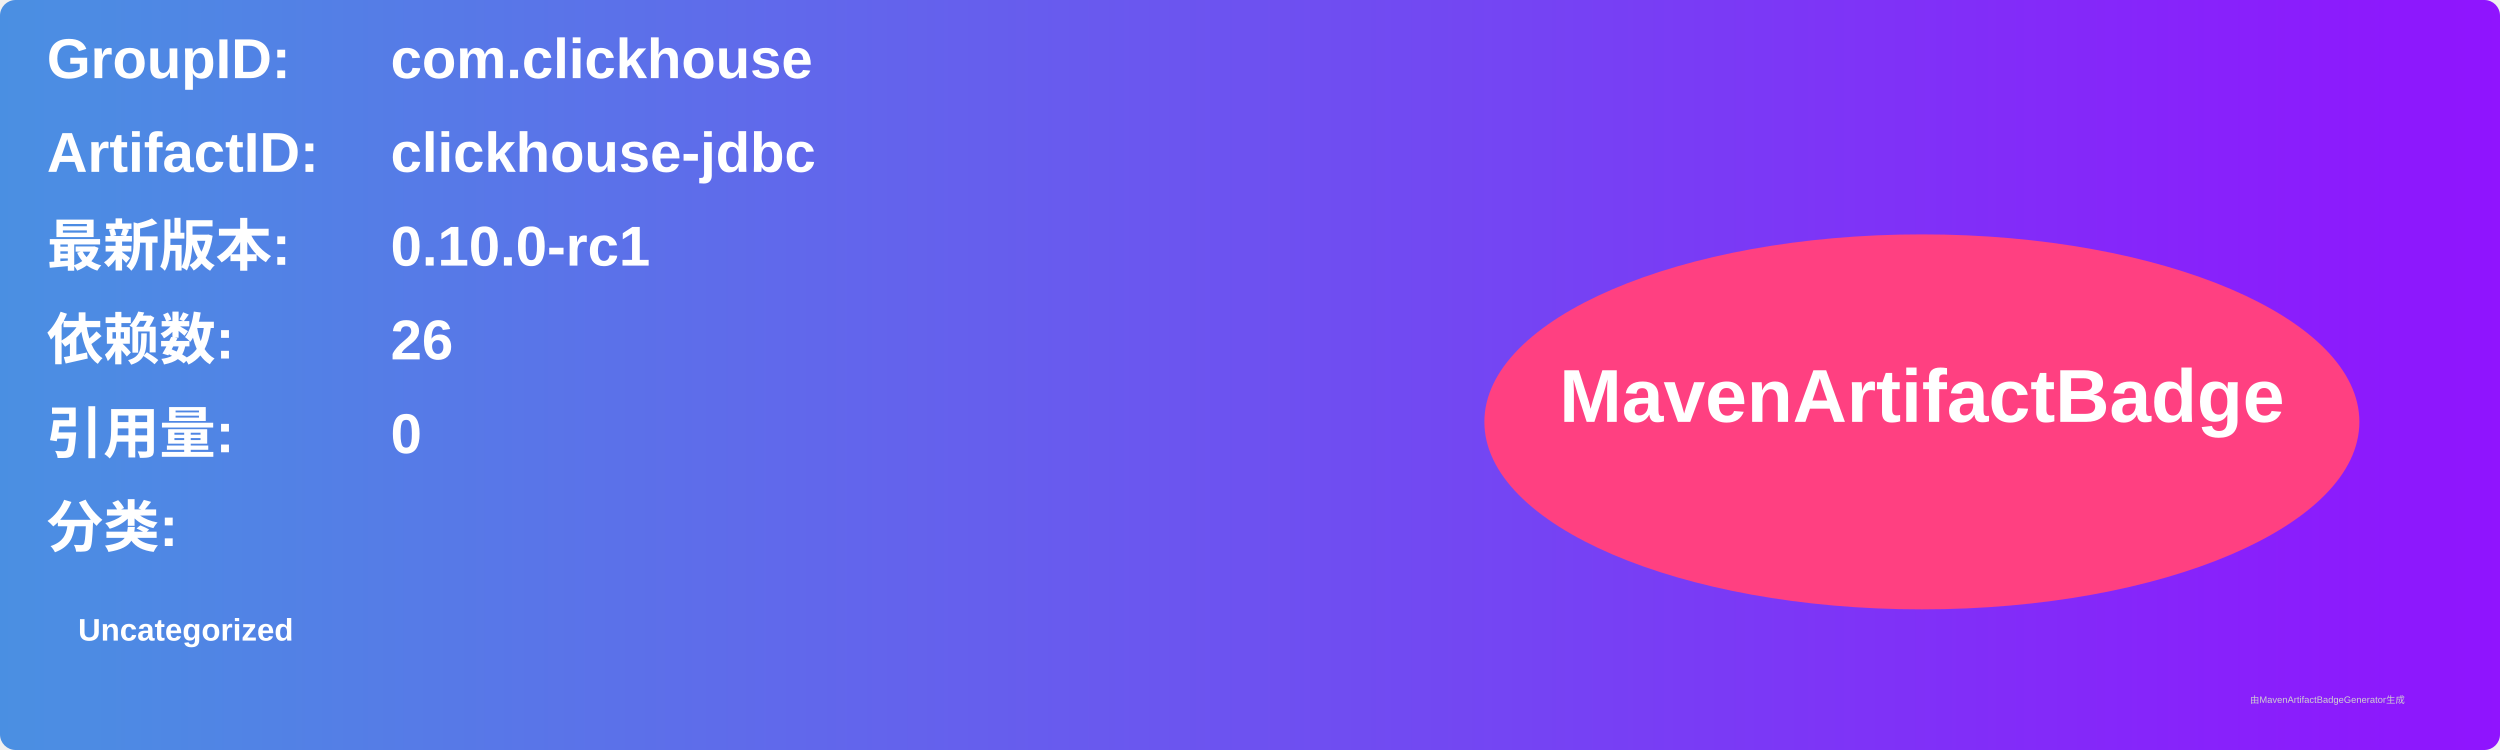
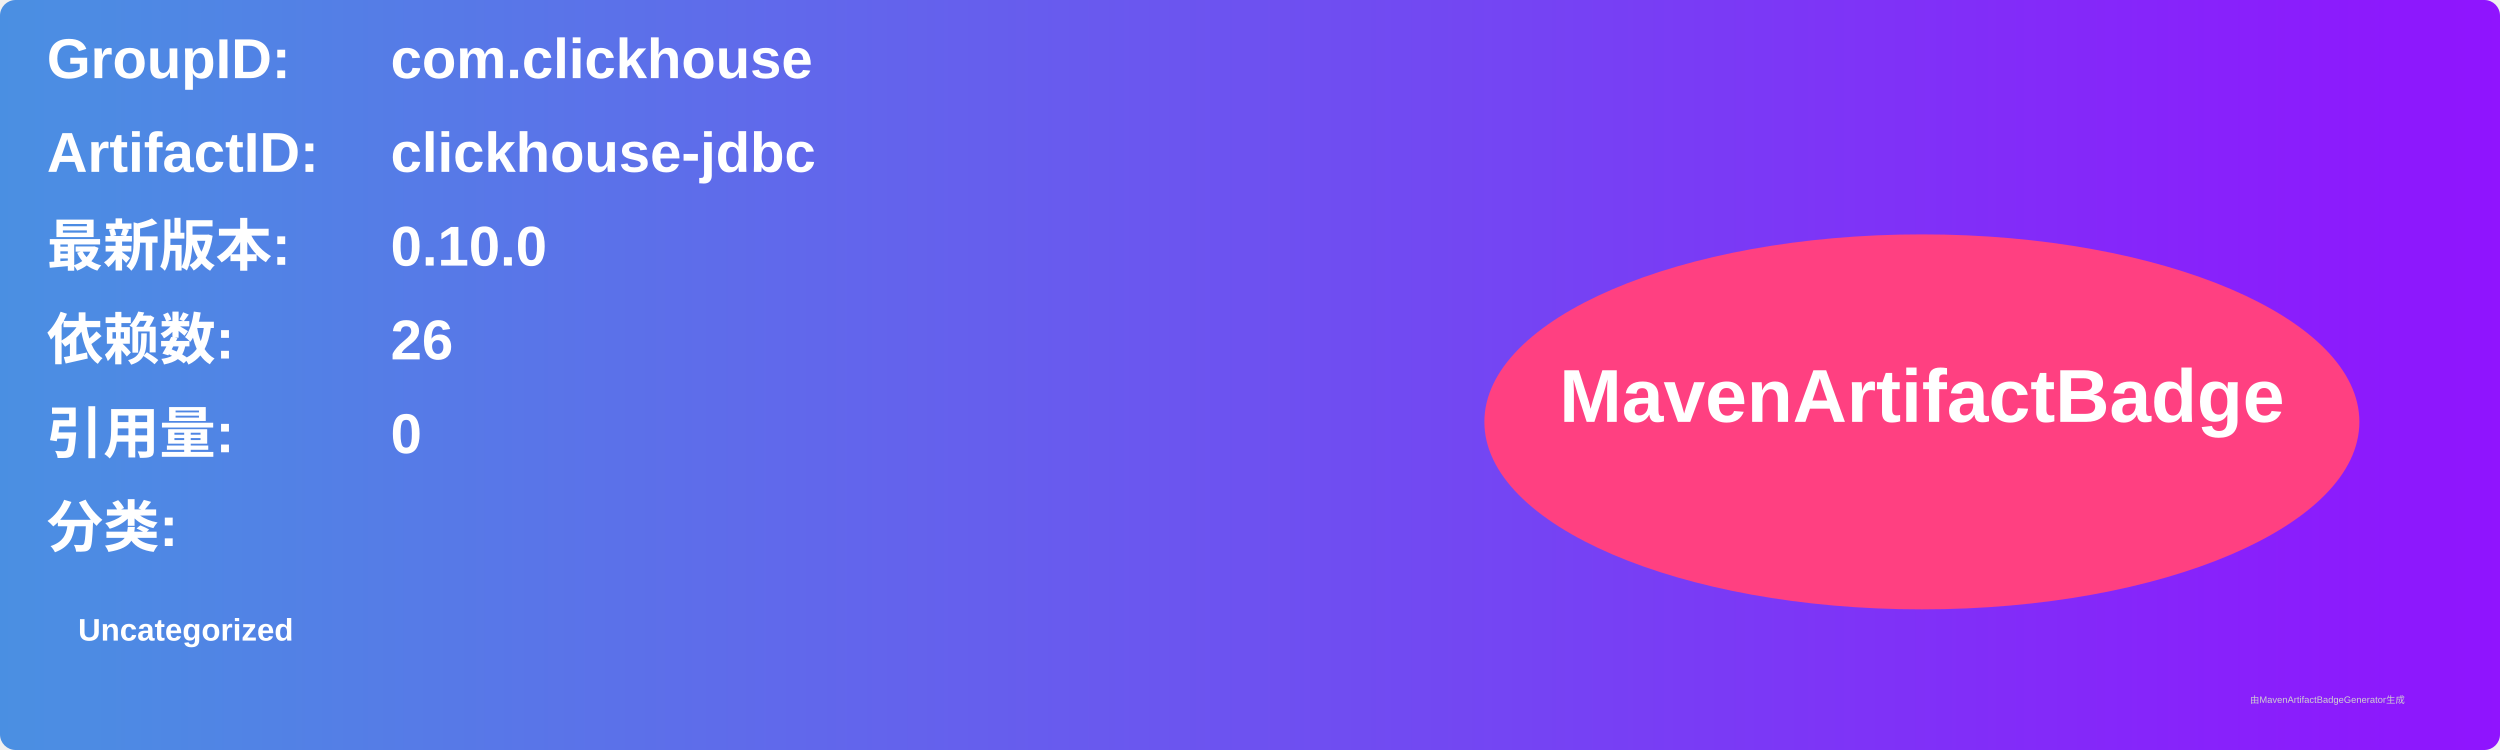
<svg xmlns="http://www.w3.org/2000/svg" width="800" height="240" viewBox="0 0 800 240">
  <linearGradient id="grad" x1="0%" y1="0%" x2="100%" y2="0%">
    <stop offset="0%" stop-color="#4a90e2" />
    <stop offset="100%" stop-color="#9013fe" />
  </linearGradient>
  <rect width="100%" height="100%" rx="5" ry="5" fill="url(#grad)" />
  <g transform="translate(15, 15)">
    <text x="0" y="10" font-family="Arial" font-size="18" fill="white" font-weight="bold" width="260">GroupID:</text>
    <text x="110" y="10" font-family="Arial" font-size="18" fill="white" font-weight="bold" width="460">com.clickhouse</text>
    <text x="0" y="40" font-family="Arial" font-size="18" fill="white" font-weight="bold" width="260">ArtifactID:</text>
    <text x="110" y="40" font-family="Arial" font-size="18" fill="white" font-weight="bold" width="460">clickhouse-jdbc</text>
    <text x="0" y="70" font-family="Arial" font-size="18" fill="white" font-weight="bold">最新版本:</text>
    <text x="110" y="70" font-family="Arial" font-size="18" fill="white" font-weight="bold">
-       <tspan font-weight="bold">0.10.0-rc1</tspan>
+       <tspan font-weight="bold">0.10.0</tspan>
    </text>
    <text x="0" y="100" font-family="Arial" font-size="18" fill="white" font-weight="bold">依赖数: </text>
    <text x="110" y="100" font-family="Arial" font-size="18" fill="white">
      <tspan font-weight="bold">26</tspan>
    </text>
    <text x="0" y="130" font-family="Arial" font-size="18" fill="white" font-weight="bold">引用量: </text>
    <text x="110" y="130" font-family="Arial" font-size="18" fill="white">
      <tspan font-weight="bold">0</tspan>
    </text>
    <text x="0" y="160" font-family="Arial" font-size="18" fill="white" font-weight="bold">分类:</text>
    <text x="10" y="190" font-family="Arial" font-size="10" fill="white">
      <tspan font-weight="bold">Uncategorized</tspan>
    </text>
    <ellipse cx="600" cy="120" rx="140" ry="60" fill="#ff4081" />
    <text x="600" y="120" text-anchor="middle" font-family="Arial" font-size="24" fill="white" font-weight="bold">MavenArtifactBadge</text>
  </g>
  <text x="720" y="225" font-family="Arial" font-size="3" fill="#d0d0d0">由MavenArtifactBadgeGenerator生成</text>
</svg>
